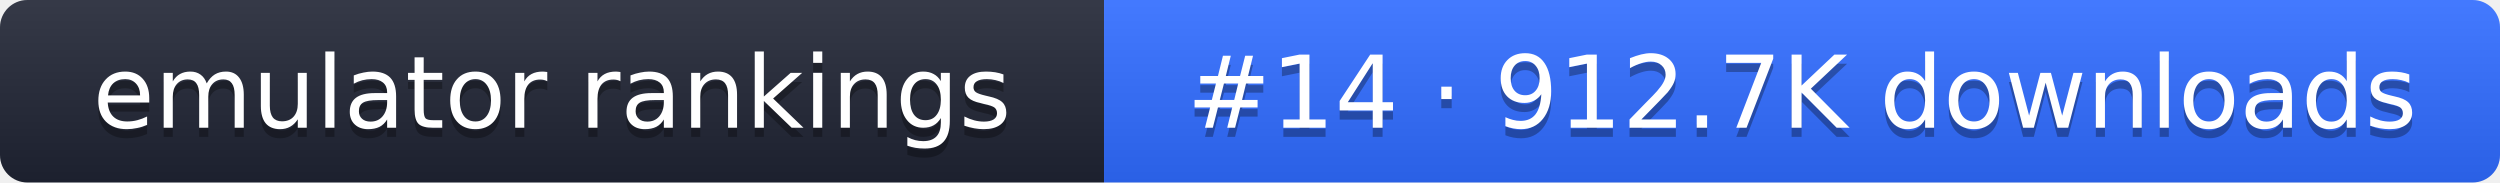
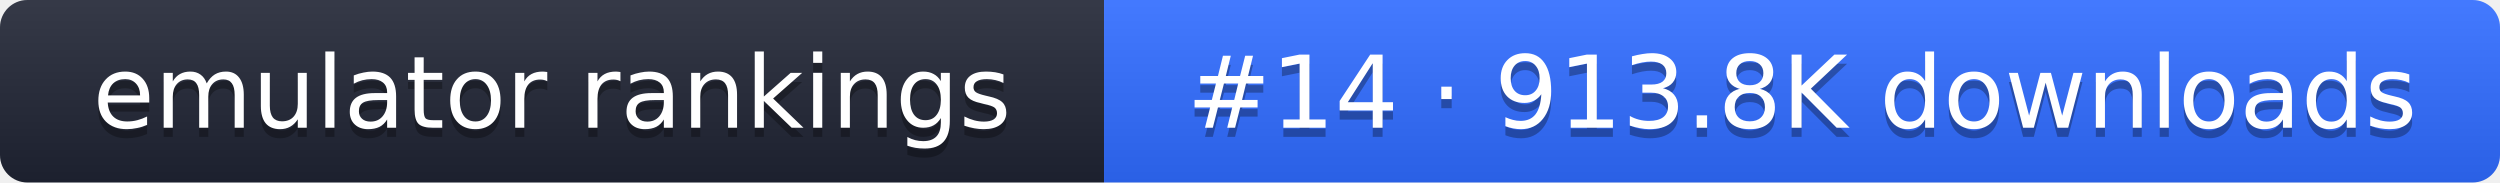
- <svg xmlns="http://www.w3.org/2000/svg" width="274" height="20" role="img" aria-label="emulator rankings: #14 · 912.7K downloads">
+ <svg xmlns="http://www.w3.org/2000/svg" width="274" height="20" role="img" aria-label="emulator rankings: #14 · 913.8K downloads">
  <linearGradient id="g" x2="0" y2="100%">
    <stop offset="0" stop-color="#fff" stop-opacity=".1" />
    <stop offset="1" stop-opacity=".1" />
  </linearGradient>
  <clipPath id="r">
    <rect width="274" height="20" rx="3" fill="#fff" />
  </clipPath>
  <g clip-path="url(#r)">
    <rect width="121" height="20" fill="#1f2433" />
    <rect x="121" width="153" height="20" fill="#2f6bff" />
    <rect width="274" height="20" fill="url(#g)" />
  </g>
  <g fill="#fff" text-anchor="middle" font-family="Verdana,DejaVu Sans,sans-serif" font-size="11">
    <text x="60.5" y="15" fill="#010101" fill-opacity=".3">emulator rankings</text>
    <text x="60.5" y="14">emulator rankings</text>
-     <text x="197.5" y="15" fill="#010101" fill-opacity=".3">#14 · 912.7K downloads</text>
-     <text x="197.5" y="14">#14 · 912.7K downloads</text>
+     <text x="197.5" y="15" fill="#010101" fill-opacity=".3">#14 · 913.8K downloads</text>
+     <text x="197.5" y="14">#14 · 913.8K downloads</text>
  </g>
</svg>
